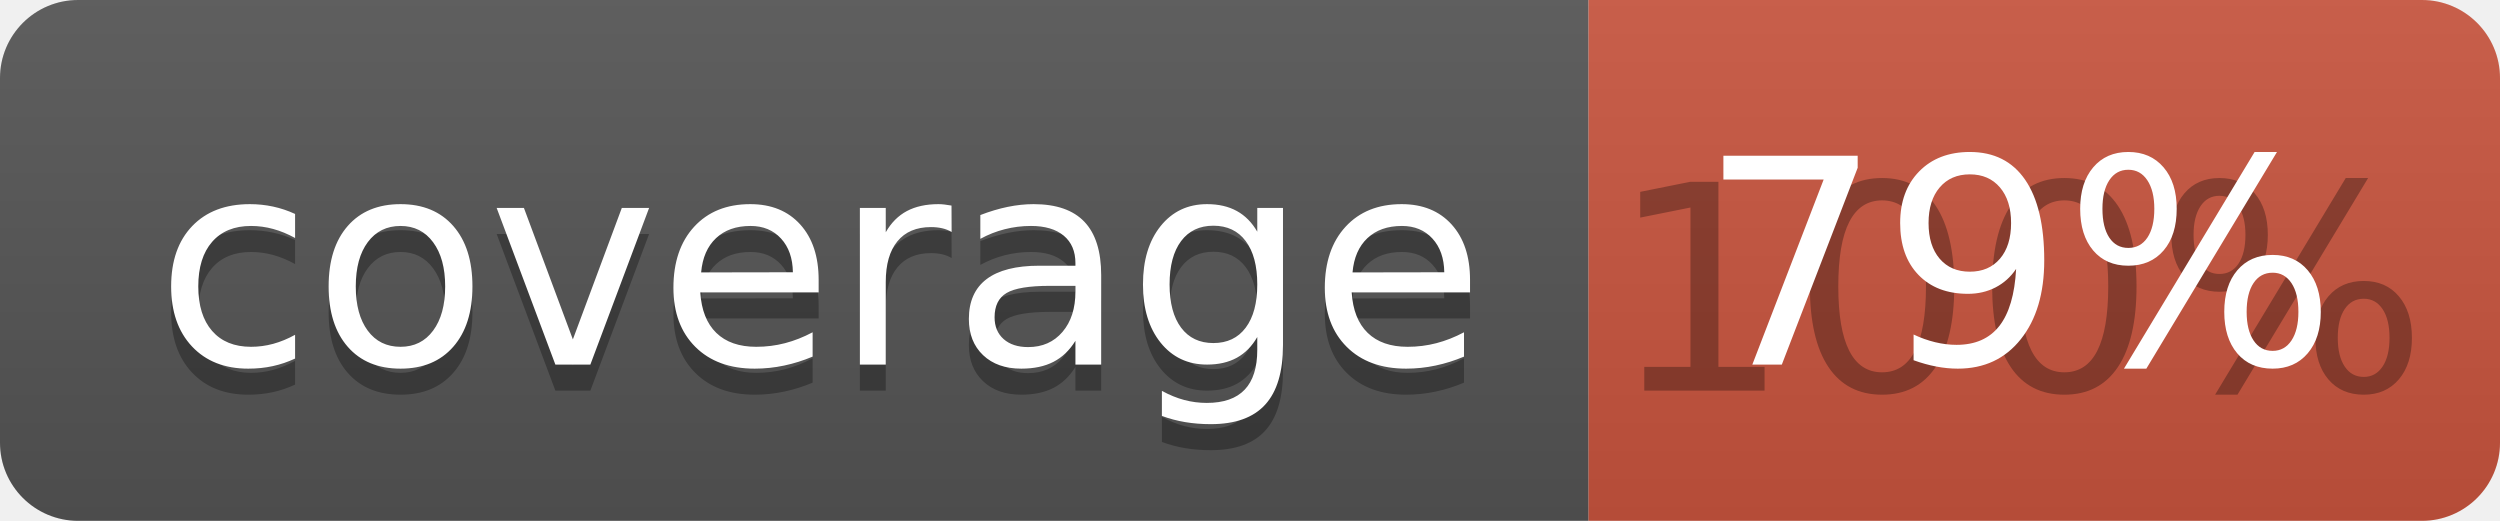
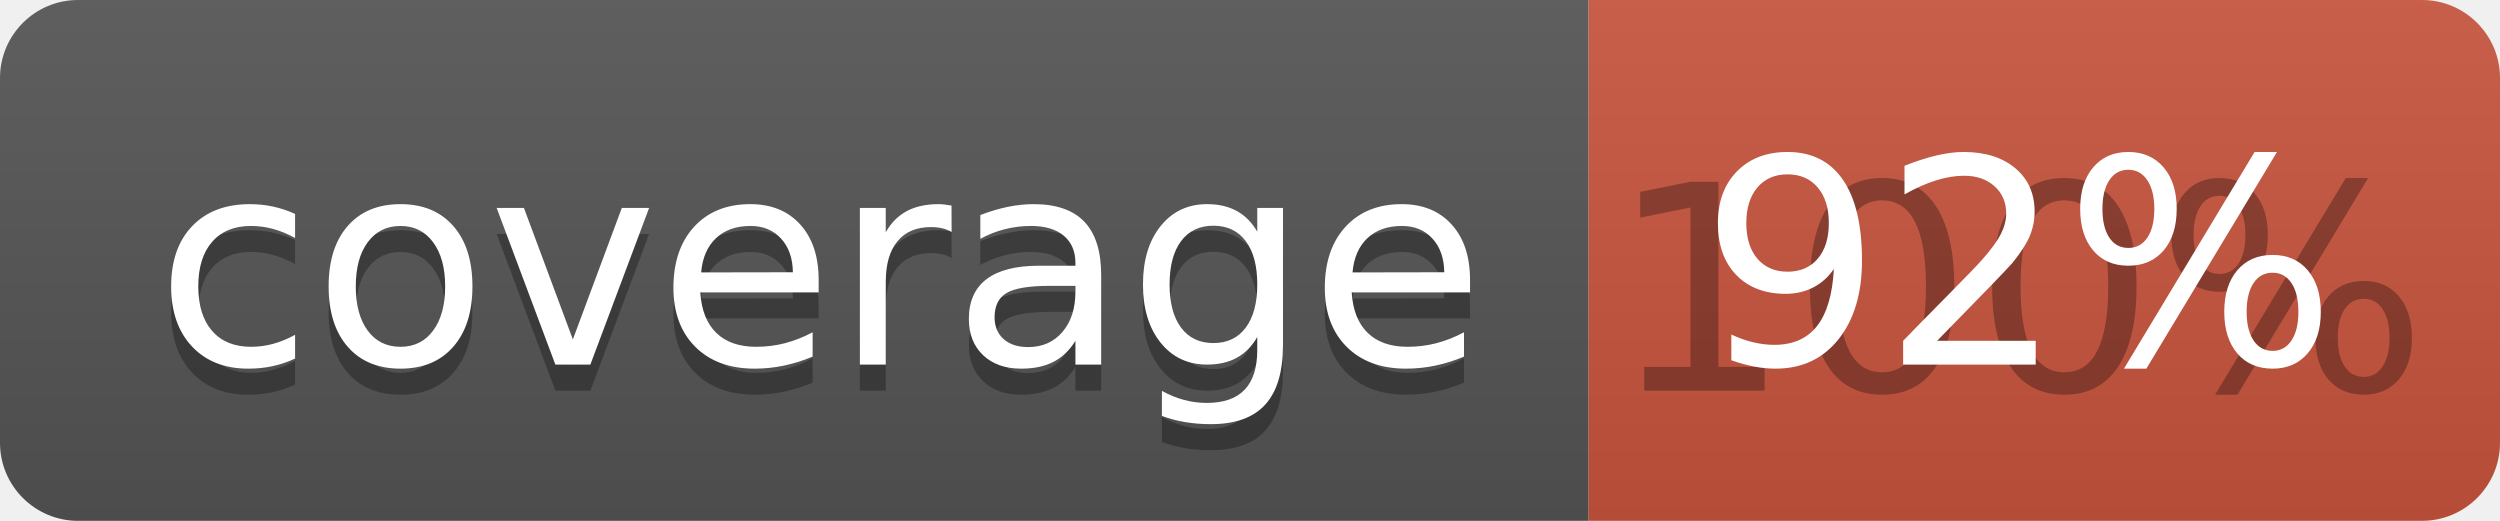
<svg xmlns="http://www.w3.org/2000/svg" width="96" height="20">
  <linearGradient id="b" x2="0" y2="100%">
    <stop offset="0" stop-color="#bbb" stop-opacity=".1" />
    <stop offset="1" stop-opacity=".1" />
  </linearGradient>
  <clipPath id="a">
    <rect width="96" height="20" rx="3" fill="#fff" />
  </clipPath>
  <g clip-path="url(#a)">
    <path fill="#555" d="M0 0h61v20H0z" />
    <path fill="#CA553E" d="M61 0h35v20H61z" />
    <path fill="url(#b)" d="M0 0h96v20H0z" />
  </g>
  <g fill="#fff" text-anchor="middle" font-family="DejaVu Sans,Verdana,Geneva,sans-serif" font-size="110">
    <text x="315" y="150" fill="#010101" fill-opacity=".3" transform="scale(.1)" textLength="510">coverage</text>
    <text x="315" y="140" transform="scale(.1)" textLength="510">coverage</text>
    <text x="775" y="150" fill="#010101" fill-opacity=".3" transform="scale(.1)" textLength="250">100%</text>
-     <text x="775" y="140" transform="scale(.1)" textLength="250">79%</text>
+     <text x="775" y="140" transform="scale(.1)" textLength="250">92%</text>
  </g>
</svg>
